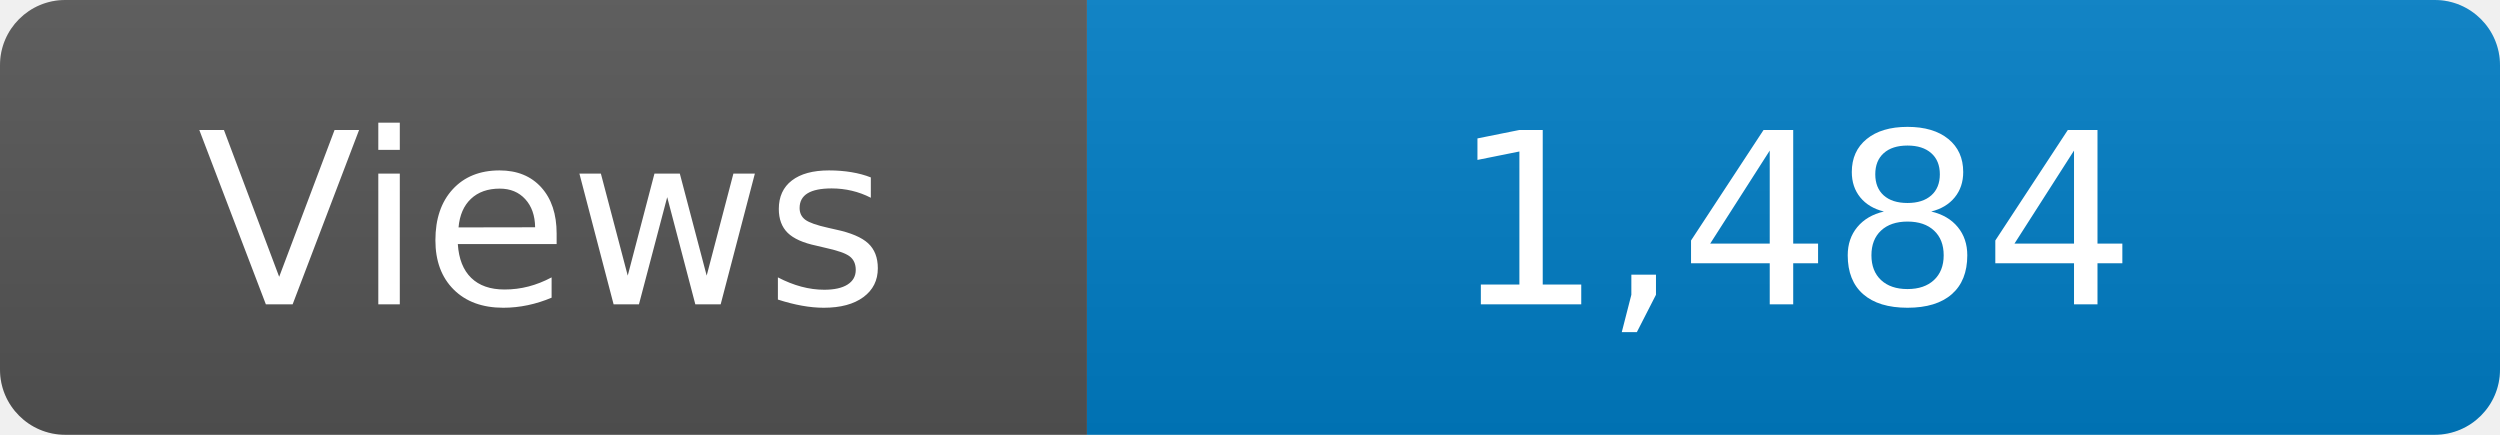
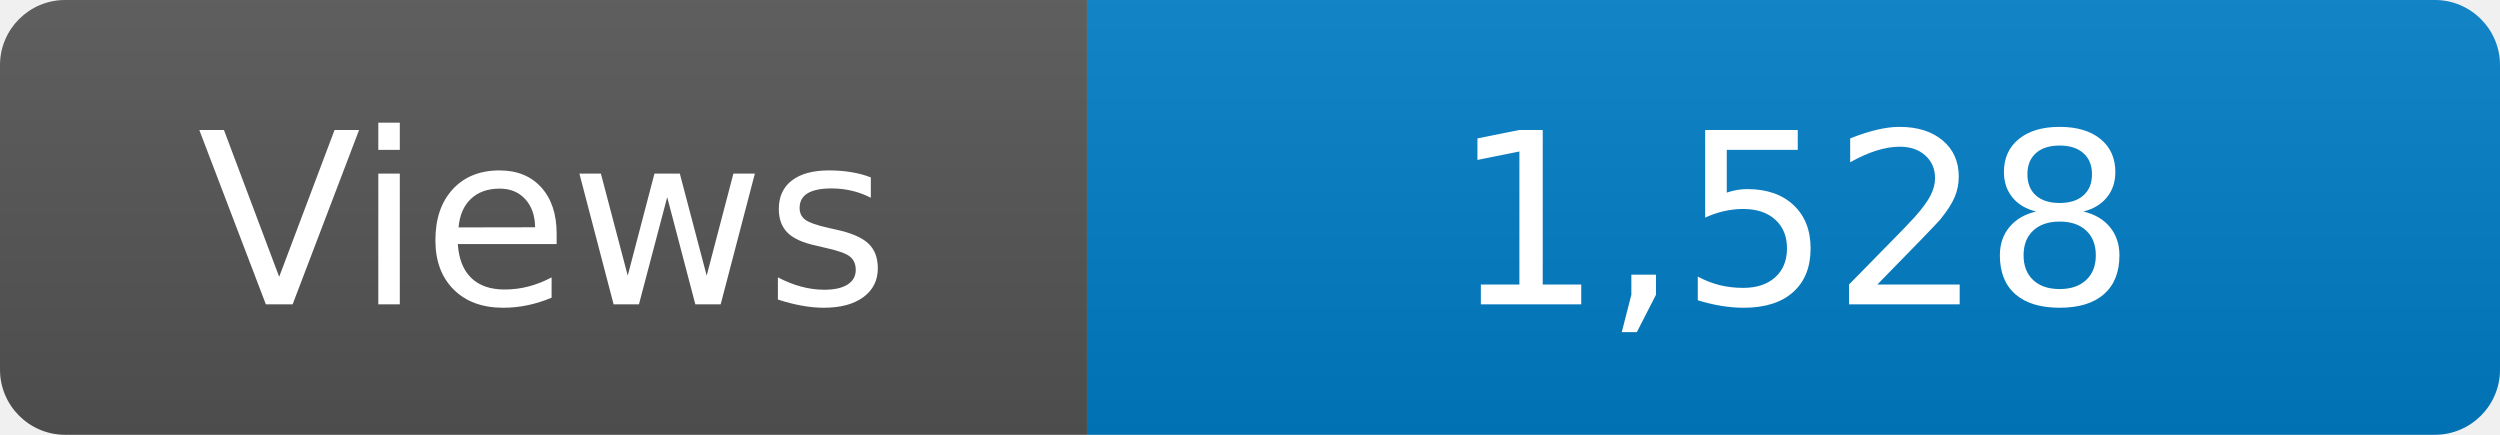
<svg xmlns="http://www.w3.org/2000/svg" width="115" height="20" role="img" aria-label="Maintained?: yes">
  <linearGradient id="s" x2="0" y2="100%">
    <stop offset="0" stop-color="#bbb" stop-opacity=".1" />
    <stop offset="1" stop-opacity=".1" />
  </linearGradient>
  <clipPath id="r">
    <rect width="115" height="20" rx="3" fill="#fff" />
  </clipPath>
  <g clip-path="url(#r)">
    <rect width="50" height="20" fill="#555" />
    <rect x="50" width="160" height="20" fill="#007ec6" />
    <rect width="115" height="20" fill="url(#s)" />
  </g>
  <g fill="#fff" text-anchor="middle" font-family="Verdana,Geneva,DejaVu Sans,sans-serif" font-size="110">
    <text x="250" y="140" transform="scale(.1)" fill="#fff">Views</text>
-     <text x="825" y="140" transform="scale(.1)" fill="#fff">1,484</text>
+     <text x="825" y="140" transform="scale(.1)" fill="#fff">1,528</text>
  </g>
</svg>
